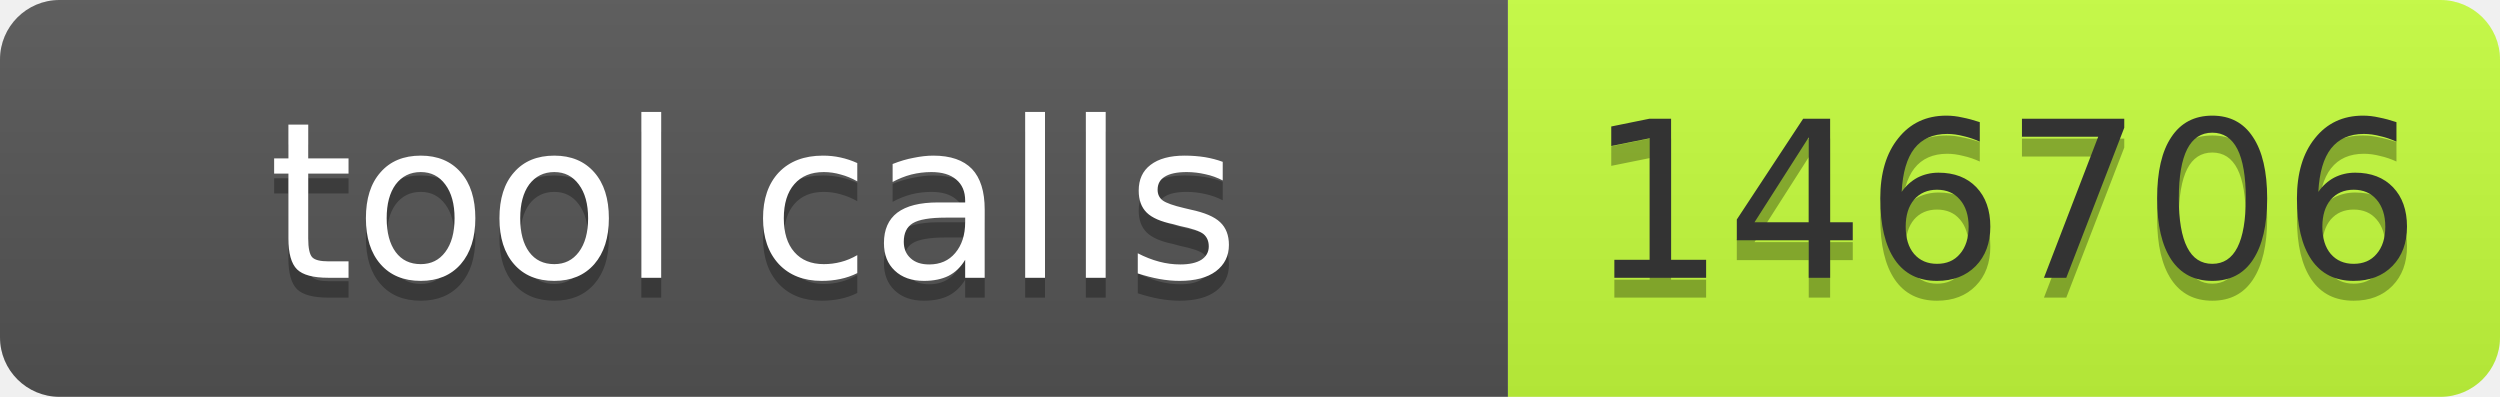
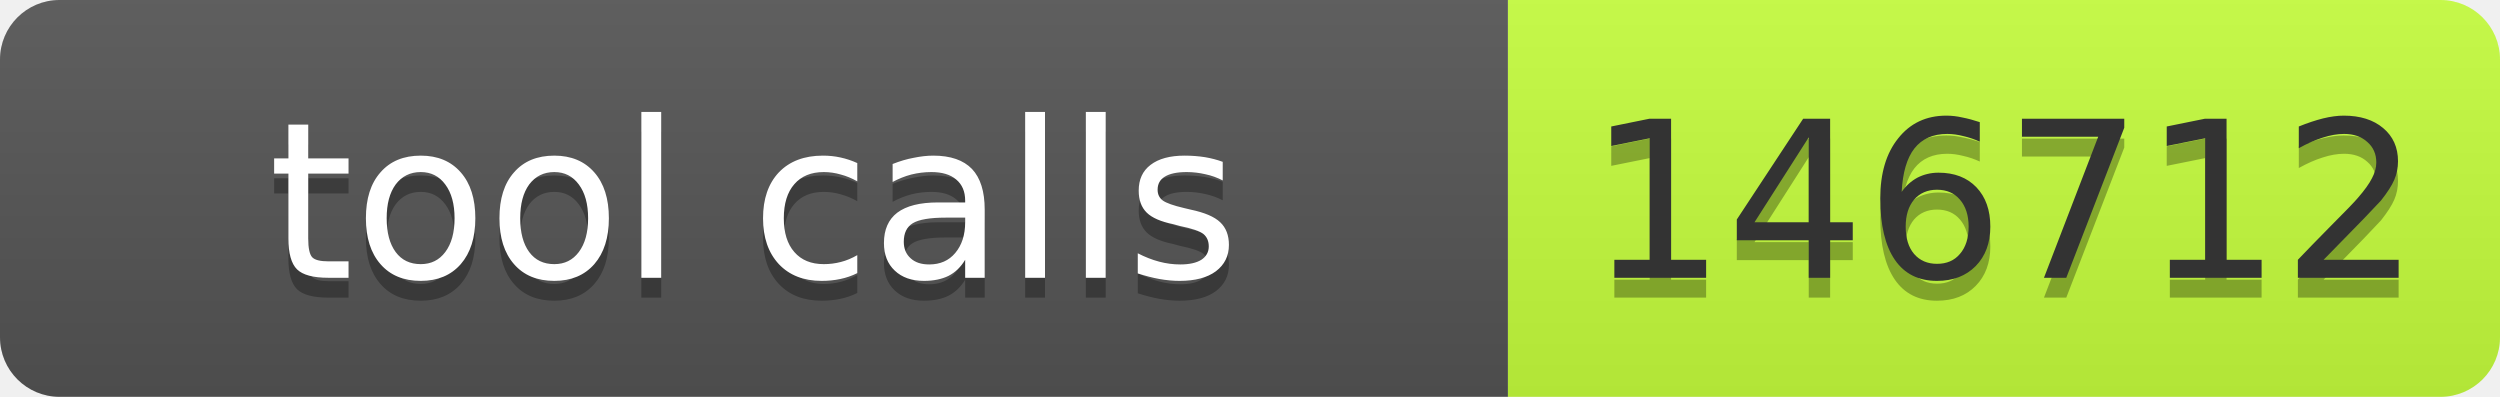
- <svg xmlns="http://www.w3.org/2000/svg" width="126" height="20" role="img" aria-label="tool calls: 146706">
+ <svg xmlns="http://www.w3.org/2000/svg" width="126" height="20" role="img" aria-label="tool calls: 146712">
  <linearGradient id="s" x2="0" y2="100%">
    <stop offset="0" stop-color="#bbb" stop-opacity=".1" />
    <stop offset="1" stop-opacity=".1" />
  </linearGradient>
  <clipPath id="r">
    <rect width="126" height="20" rx="3" fill="#fff" />
  </clipPath>
  <g clip-path="url(#r)">
    <rect width="76" height="20" fill="#555" />
    <rect x="76" width="50" height="20" fill="#c6ff3d" />
    <rect width="126" height="20" fill="url(#s)" />
  </g>
  <g font-family="Verdana,Geneva,DejaVu Sans,sans-serif" font-size="11">
    <text x="38" y="15" fill="#010101" fill-opacity=".3" text-anchor="middle" textLength="66">tool calls</text>
    <text x="38" y="14" fill="#fff" text-anchor="middle" textLength="66">tool calls</text>
-     <text x="101" y="15" fill="#010101" fill-opacity=".3" text-anchor="middle" textLength="40">146706</text>
-     <text x="101" y="14" fill="#333" text-anchor="middle" textLength="40">146706</text>
+     <text x="101" y="15" fill="#010101" fill-opacity=".3" text-anchor="middle" textLength="40">146712</text>
+     <text x="101" y="14" fill="#333" text-anchor="middle" textLength="40">146712</text>
  </g>
</svg>
